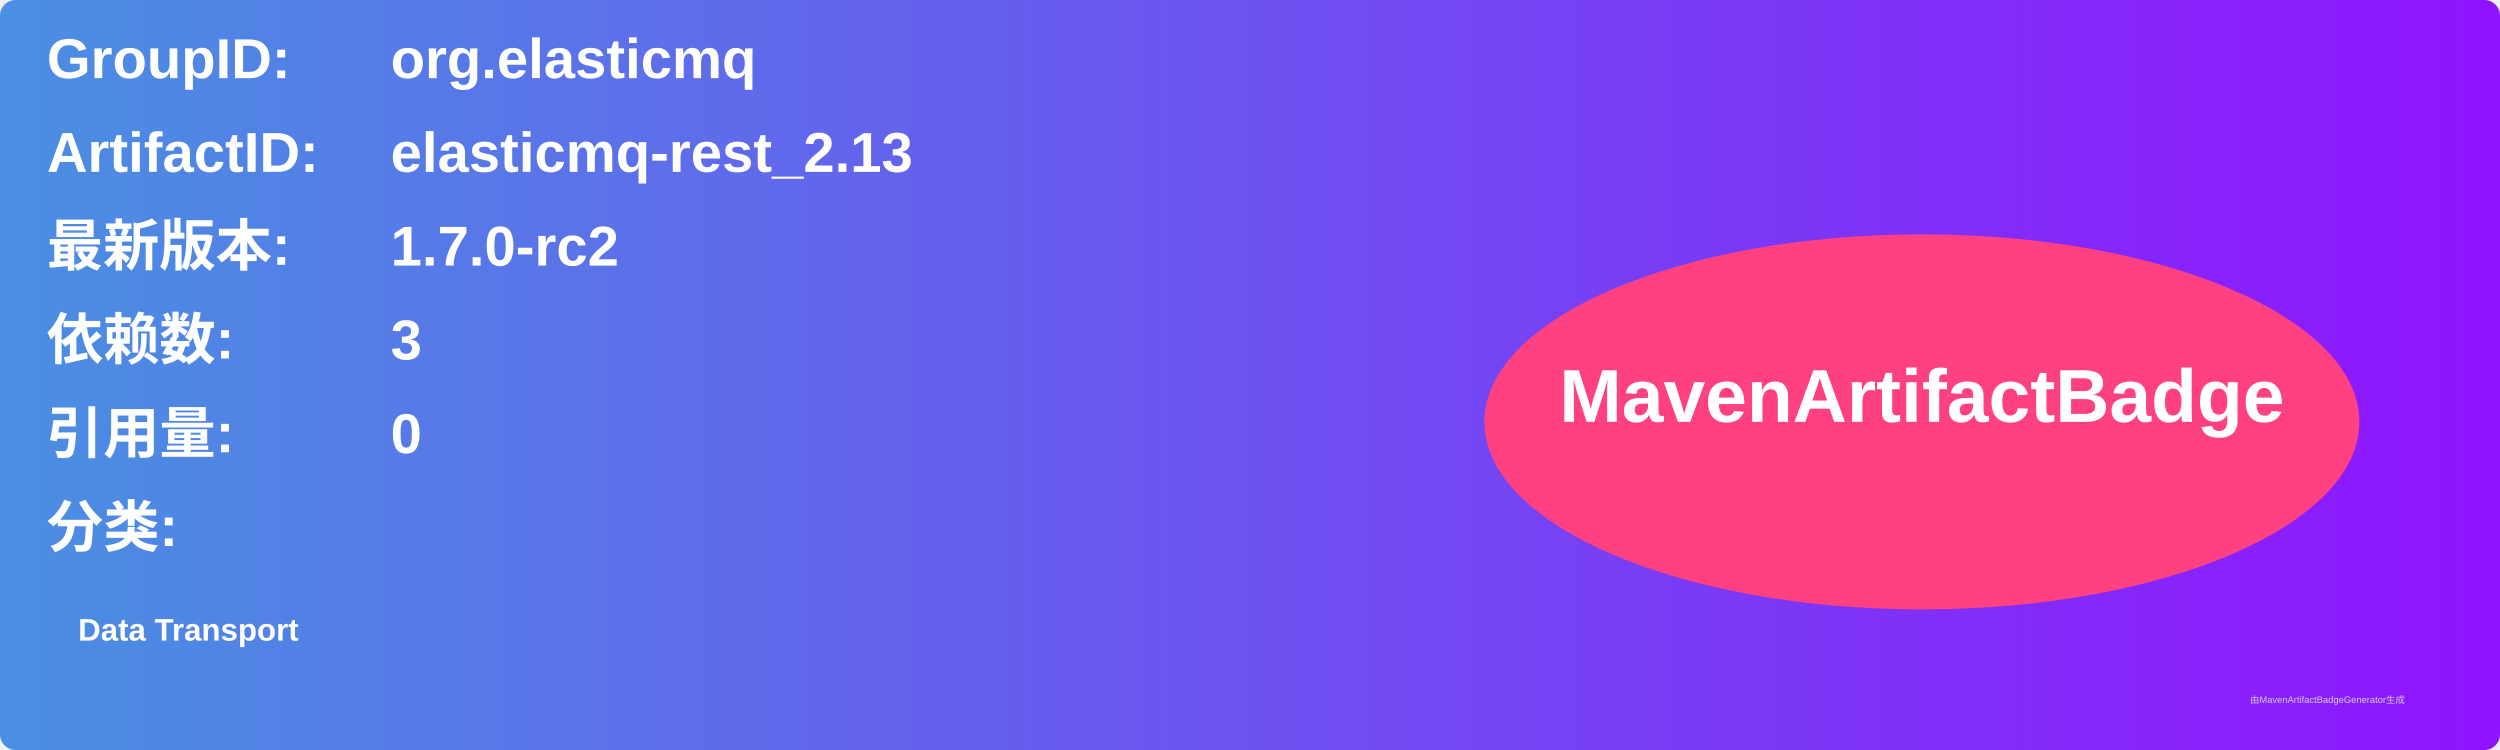
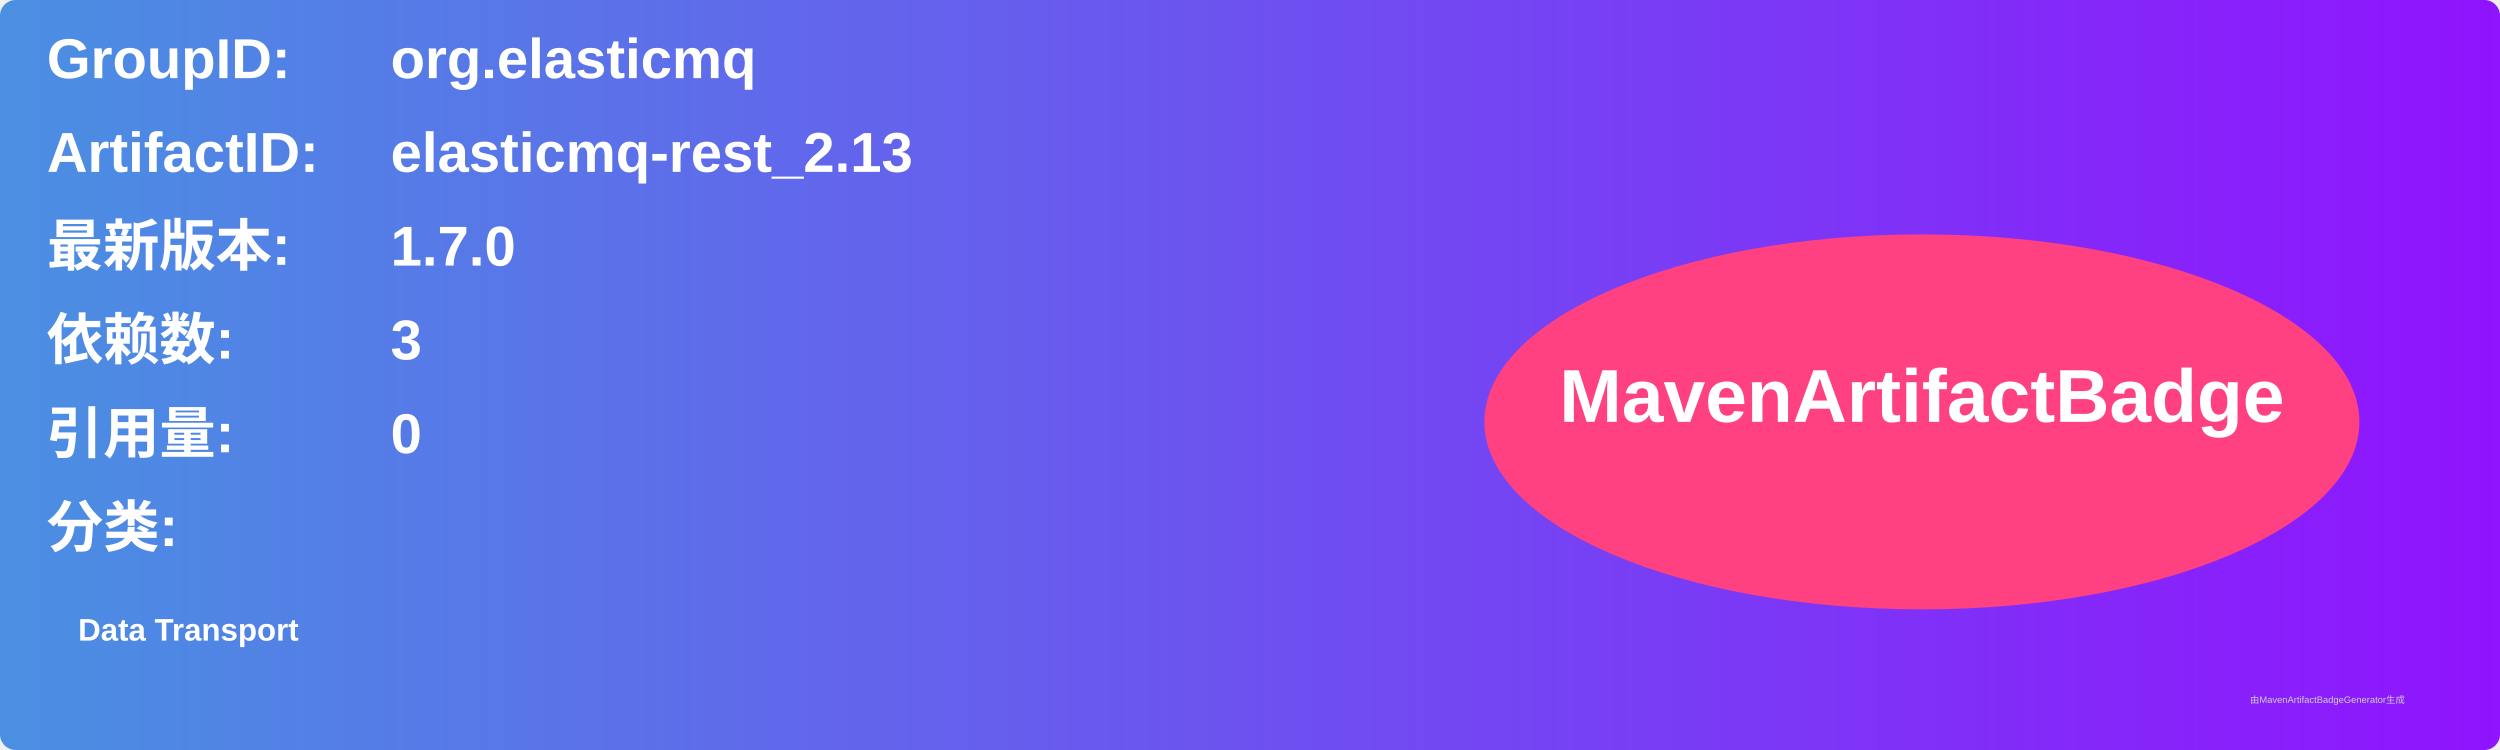
<svg xmlns="http://www.w3.org/2000/svg" width="800" height="240" viewBox="0 0 800 240">
  <linearGradient id="grad" x1="0%" y1="0%" x2="100%" y2="0%">
    <stop offset="0%" stop-color="#4a90e2" />
    <stop offset="100%" stop-color="#9013fe" />
  </linearGradient>
  <rect width="100%" height="100%" rx="5" ry="5" fill="url(#grad)" />
  <g transform="translate(15, 15)">
    <text x="0" y="10" font-family="Arial" font-size="18" fill="white" font-weight="bold" width="260">GroupID:</text>
    <text x="110" y="10" font-family="Arial" font-size="18" fill="white" font-weight="bold" width="460">org.elasticmq</text>
    <text x="0" y="40" font-family="Arial" font-size="18" fill="white" font-weight="bold" width="260">ArtifactID:</text>
    <text x="110" y="40" font-family="Arial" font-size="18" fill="white" font-weight="bold" width="460">elasticmq-rest_2.13</text>
    <text x="0" y="70" font-family="Arial" font-size="18" fill="white" font-weight="bold">最新版本:</text>
    <text x="110" y="70" font-family="Arial" font-size="18" fill="white" font-weight="bold">
-       <tspan font-weight="bold">1.7.0-rc2</tspan>
+       <tspan font-weight="bold">1.7.0</tspan>
    </text>
    <text x="0" y="100" font-family="Arial" font-size="18" fill="white" font-weight="bold">依赖数: </text>
    <text x="110" y="100" font-family="Arial" font-size="18" fill="white">
      <tspan font-weight="bold">3</tspan>
    </text>
    <text x="0" y="130" font-family="Arial" font-size="18" fill="white" font-weight="bold">引用量: </text>
    <text x="110" y="130" font-family="Arial" font-size="18" fill="white">
      <tspan font-weight="bold">0</tspan>
    </text>
    <text x="0" y="160" font-family="Arial" font-size="18" fill="white" font-weight="bold">分类:</text>
    <text x="10" y="190" font-family="Arial" font-size="10" fill="white">
      <tspan font-weight="bold">Data Transport</tspan>
    </text>
    <ellipse cx="600" cy="120" rx="140" ry="60" fill="#ff4081" />
    <text x="600" y="120" text-anchor="middle" font-family="Arial" font-size="24" fill="white" font-weight="bold">MavenArtifactBadge</text>
  </g>
  <text x="720" y="225" font-family="Arial" font-size="3" fill="#d0d0d0">由MavenArtifactBadgeGenerator生成</text>
</svg>
